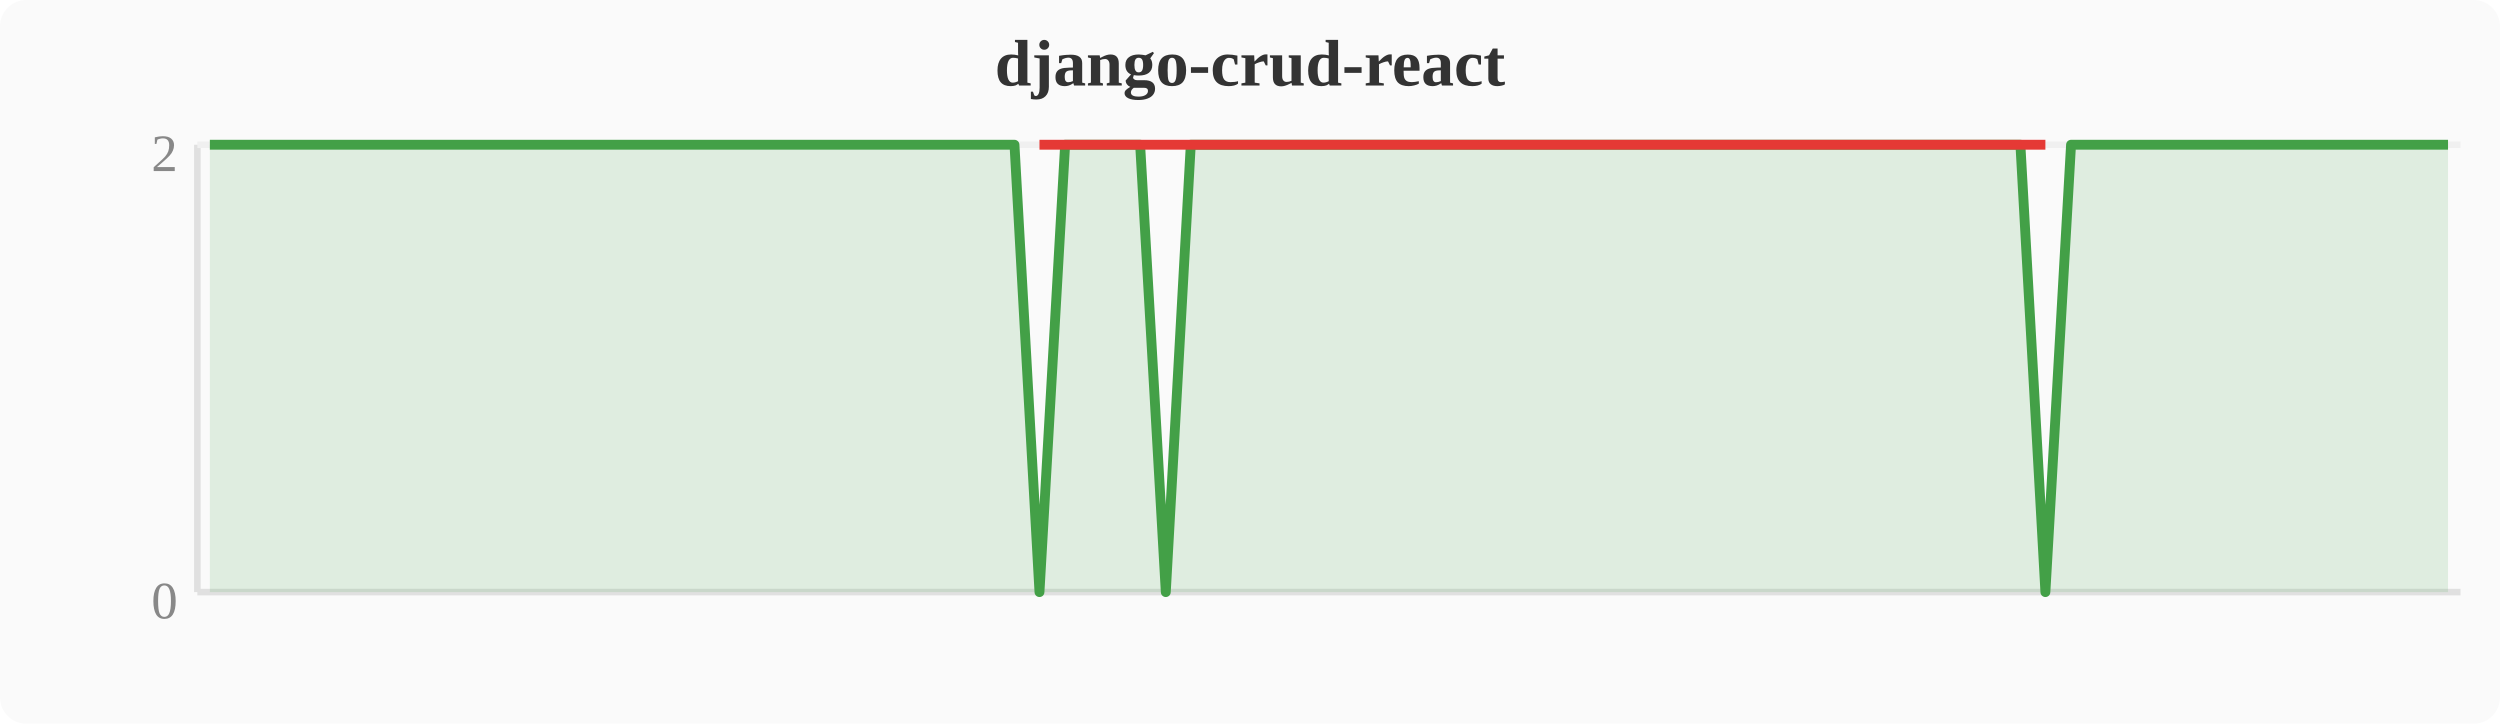
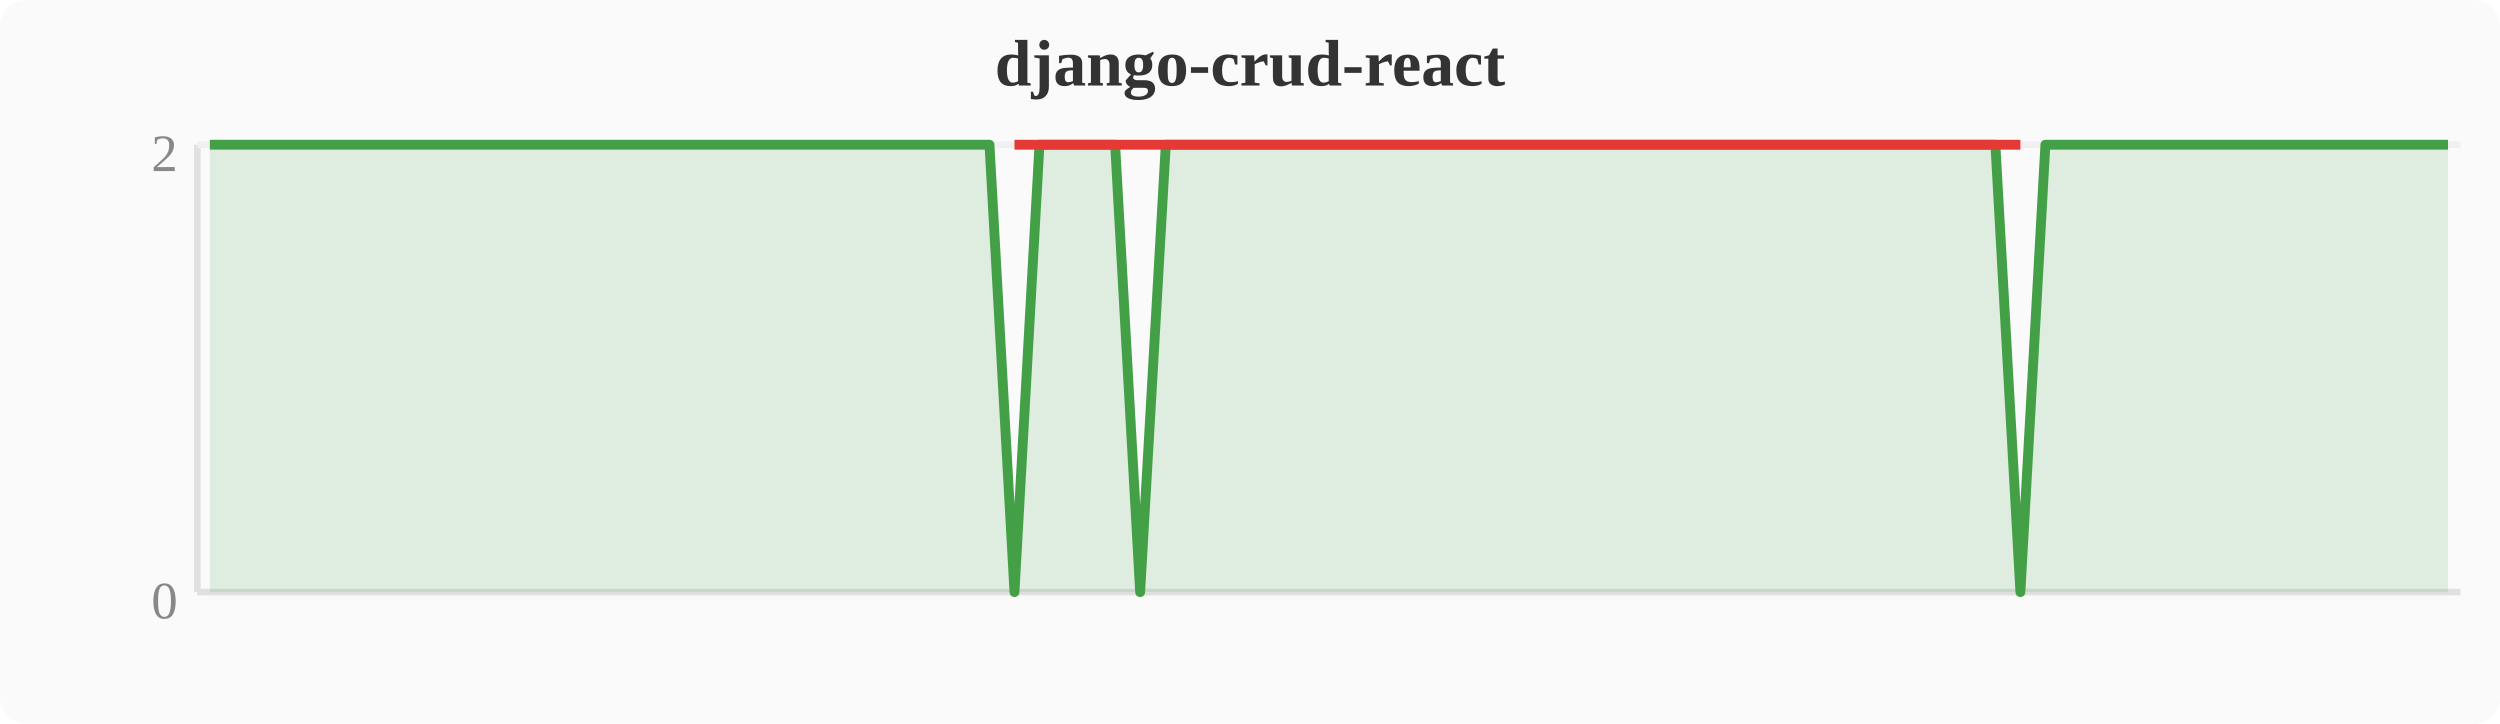
<svg xmlns="http://www.w3.org/2000/svg" width="380" height="110" viewBox="0 0 380 110">
  <rect width="380" height="110" fill="#fafafa" rx="4" />
  <text x="190" y="13" text-anchor="middle" font-size="10" font-weight="bold" fill="#333">django-crud-react</text>
  <line x1="30" y1="22" x2="30" y2="90" stroke="#e0e0e0" stroke-width="1" />
  <line x1="30" y1="90" x2="374" y2="90" stroke="#e0e0e0" stroke-width="1" />
  <line x1="30" y1="22" x2="374" y2="22" stroke="#f0f0f0" stroke-width="1" />
  <text x="27" y="94" text-anchor="end" font-size="8" fill="#888">0</text>
  <text x="27" y="26" text-anchor="end" font-size="8" fill="#888">2</text>
-   <polygon points="31.9,22.0 35.7,22.0 39.6,22.0 43.4,22.0 47.2,22.0 51.0,22.0 54.8,22.0 58.7,22.0 62.5,22.0 66.3,22.0 70.1,22.0 74.0,22.0 77.8,22.0 81.6,22.0 85.4,22.0 89.2,22.0 93.1,22.0 96.9,22.0 100.7,22.0 104.5,22.0 108.4,22.0 112.2,22.0 116.0,22.0 119.8,22.0 123.6,22.0 127.5,22.0 131.3,22.0 135.1,22.0 138.9,22.0 142.8,22.0 146.6,22.0 150.4,22.0 154.2,22.0 158.0,90.0 161.9,22.0 165.7,22.0 169.5,22.0 173.3,22.0 177.2,90.0 181.0,22.0 184.8,22.0 188.6,22.0 192.4,22.0 196.3,22.0 200.1,22.0 203.9,22.0 207.7,22.0 211.6,22.0 215.4,22.0 219.2,22.0 223.0,22.0 226.8,22.0 230.7,22.0 234.5,22.0 238.3,22.0 242.1,22.0 246.0,22.0 249.8,22.0 253.6,22.0 257.4,22.0 261.2,22.0 265.1,22.0 268.9,22.0 272.7,22.0 276.5,22.0 280.4,22.0 284.2,22.0 288.0,22.0 291.8,22.0 295.6,22.0 299.5,22.0 303.3,22.0 307.1,22.0 310.9,90.0 314.8,22.0 318.6,22.0 322.4,22.0 326.2,22.0 330.0,22.0 333.9,22.0 337.7,22.0 341.5,22.0 345.3,22.0 349.2,22.0 353.0,22.0 356.8,22.0 360.6,22.0 364.4,22.0 368.3,22.0 372.1,22.0 372.1,90 31.9,90" fill="#43a047" opacity="0.15" />
-   <polyline points="31.9,22.0 35.7,22.0 39.6,22.0 43.4,22.0 47.2,22.0 51.0,22.0 54.8,22.0 58.7,22.0 62.5,22.0 66.3,22.0 70.1,22.0 74.0,22.0 77.8,22.0 81.6,22.0 85.4,22.0 89.2,22.0 93.1,22.0 96.9,22.0 100.7,22.0 104.5,22.0 108.4,22.0 112.2,22.0 116.0,22.0 119.8,22.0 123.6,22.0 127.5,22.0 131.3,22.0 135.1,22.0 138.9,22.0 142.8,22.0 146.6,22.0 150.4,22.0 154.2,22.0 158.0,90.0 161.9,22.0 165.7,22.0 169.5,22.0 173.3,22.0 177.2,90.0 181.0,22.0 184.8,22.0 188.6,22.0 192.4,22.0 196.3,22.0 200.1,22.0 203.9,22.0 207.7,22.0 211.6,22.0 215.4,22.0 219.2,22.0 223.0,22.0 226.8,22.0 230.7,22.0 234.5,22.0 238.3,22.0 242.1,22.0 246.0,22.0 249.8,22.0 253.6,22.0 257.4,22.0 261.2,22.0 265.1,22.0 268.9,22.0 272.7,22.0 276.5,22.0 280.4,22.0 284.2,22.0 288.0,22.0 291.8,22.0 295.6,22.0 299.5,22.0 303.3,22.0 307.1,22.0 310.9,90.0 314.8,22.0 318.6,22.0 322.4,22.0 326.2,22.0 330.0,22.0 333.9,22.0 337.7,22.0 341.5,22.0 345.3,22.0 349.2,22.0 353.0,22.0 356.8,22.0 360.6,22.0 364.4,22.0 368.3,22.0 372.1,22.0" fill="none" stroke="#43a047" stroke-width="1.5" stroke-linejoin="round" />
-   <polyline points="158.0,22.0 177.2,22.0 310.9,22.0" fill="none" stroke="#e53935" stroke-width="1.5" stroke-linejoin="round" />
+   <polygon points="31.9,22.0 35.7,22.0 39.6,22.0 43.4,22.0 47.2,22.0 51.0,22.0 54.8,22.0 58.7,22.0 62.5,22.0 66.3,22.0 70.1,22.0 74.0,22.0 77.8,22.0 81.6,22.0 85.4,22.0 89.2,22.0 93.1,22.0 96.9,22.0 100.7,22.0 104.5,22.0 108.4,22.0 112.2,22.0 116.0,22.0 119.8,22.0 123.6,22.0 127.5,22.0 131.3,22.0 135.1,22.0 138.9,22.0 142.8,22.0 146.6,22.0 150.4,22.0 154.2,90.0 158.0,22.0 161.9,22.0 165.7,22.0 169.5,22.0 173.3,90.0 177.2,22.0 181.0,22.0 184.8,22.0 188.6,22.0 192.4,22.0 196.3,22.0 200.1,22.0 203.9,22.0 207.7,22.0 211.6,22.0 215.4,22.0 219.2,22.0 223.0,22.0 226.8,22.0 230.7,22.0 234.5,22.0 238.3,22.0 242.1,22.0 246.0,22.0 249.8,22.0 253.6,22.0 257.4,22.0 261.2,22.0 265.1,22.0 268.9,22.0 272.7,22.0 276.5,22.0 280.4,22.0 284.2,22.0 288.0,22.0 291.8,22.0 295.6,22.0 299.5,22.0 303.3,22.0 307.1,90.0 310.9,22.0 314.8,22.0 318.6,22.0 322.4,22.0 326.2,22.0 330.0,22.0 333.9,22.0 337.7,22.0 341.5,22.0 345.3,22.0 349.2,22.0 353.0,22.0 356.8,22.0 360.6,22.0 364.4,22.0 368.3,22.0 372.1,22.0 372.1,90 31.9,90" fill="#43a047" opacity="0.15" />
+   <polyline points="31.9,22.0 35.7,22.0 39.6,22.0 43.4,22.0 47.2,22.0 51.0,22.0 54.8,22.0 58.7,22.0 62.5,22.0 66.3,22.0 70.1,22.0 74.0,22.0 77.8,22.0 81.6,22.0 85.4,22.0 89.2,22.0 93.1,22.0 96.9,22.0 100.7,22.0 104.5,22.0 108.4,22.0 112.2,22.0 116.0,22.0 119.8,22.0 123.6,22.0 127.5,22.0 131.3,22.0 135.1,22.0 138.9,22.0 142.8,22.0 146.6,22.0 150.4,22.0 154.2,90.0 158.0,22.0 161.9,22.0 165.7,22.0 169.5,22.0 173.3,90.0 177.2,22.0 181.0,22.0 184.8,22.0 188.6,22.0 192.4,22.0 196.3,22.0 200.1,22.0 203.9,22.0 207.7,22.0 211.6,22.0 215.4,22.0 219.2,22.0 223.0,22.0 226.8,22.0 230.7,22.0 234.5,22.0 238.3,22.0 242.1,22.0 246.0,22.0 249.8,22.0 253.6,22.0 257.4,22.0 261.2,22.0 265.1,22.0 268.9,22.0 272.7,22.0 276.5,22.0 280.4,22.0 284.2,22.0 288.0,22.0 291.8,22.0 295.6,22.0 299.5,22.0 303.3,22.0 307.1,90.0 310.9,22.0 314.8,22.0 318.6,22.0 322.4,22.0 326.2,22.0 330.0,22.0 333.9,22.0 337.7,22.0 341.5,22.0 345.3,22.0 349.2,22.0 353.0,22.0 356.8,22.0 360.6,22.0 364.4,22.0 368.3,22.0 372.1,22.0" fill="none" stroke="#43a047" stroke-width="1.5" stroke-linejoin="round" />
+   <polyline points="154.2,22.0 173.3,22.0 307.1,22.0" fill="none" stroke="#e53935" stroke-width="1.5" stroke-linejoin="round" />
</svg>
